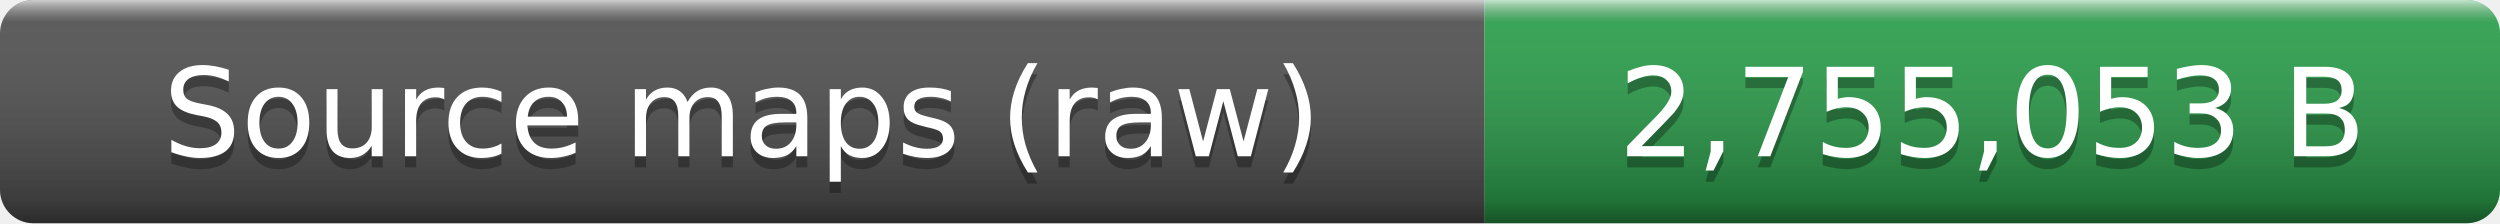
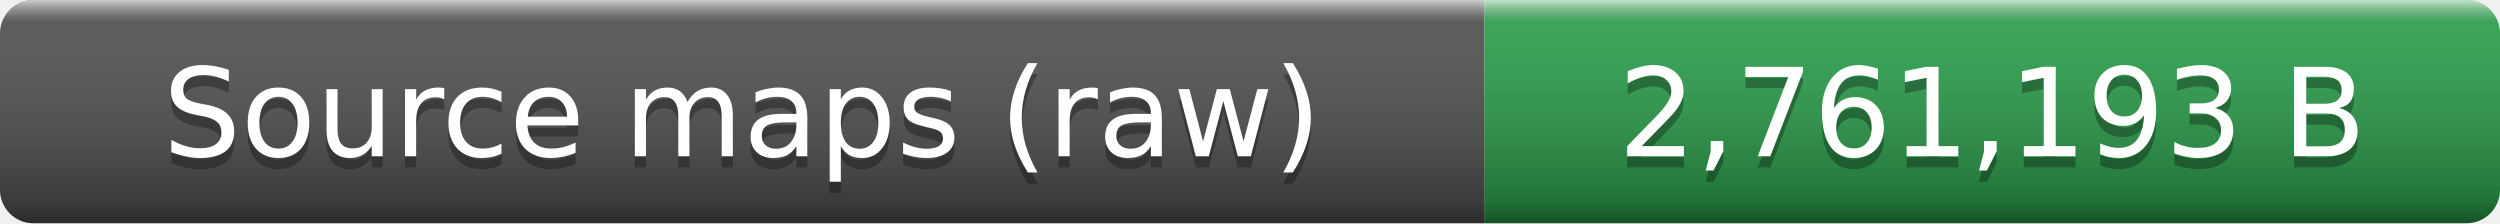
- <svg xmlns="http://www.w3.org/2000/svg" width="224" height="20" role="img" aria-label="Source maps (raw): 2,755,053 B">
+ <svg xmlns="http://www.w3.org/2000/svg" width="224" height="20" role="img" aria-label="Source maps (raw): 2,761,193 B">
  <linearGradient id="smooth" x2="0" y2="100%">
    <stop offset="0" stop-color="#fff" stop-opacity=".7" />
    <stop offset=".1" stop-color="#aaa" stop-opacity=".1" />
    <stop offset=".9" stop-opacity=".3" />
    <stop offset="1" stop-opacity=".5" />
  </linearGradient>
  <clipPath id="round">
    <rect width="224" height="20" rx="3" fill="#fff" />
  </clipPath>
  <g clip-path="url(#round)">
    <rect width="133" height="20" fill="#555" />
    <rect x="133" width="91" height="20" fill="#2ea44f" />
    <rect width="224" height="20" fill="url(#smooth)" />
  </g>
  <g fill="#fff" text-anchor="middle" font-family="Verdana,Geneva,DejaVu Sans,sans-serif" font-size="11">
    <text x="66.5" y="15" fill="#010101" fill-opacity=".3">Source maps (raw)</text>
    <text x="66.5" y="14">Source maps (raw)</text>
-     <text x="178.5" y="15" fill="#010101" fill-opacity=".3">2,755,053 B</text>
-     <text x="178.5" y="14">2,755,053 B</text>
+     <text x="178.5" y="15" fill="#010101" fill-opacity=".3">2,761,193 B</text>
+     <text x="178.5" y="14">2,761,193 B</text>
  </g>
</svg>
